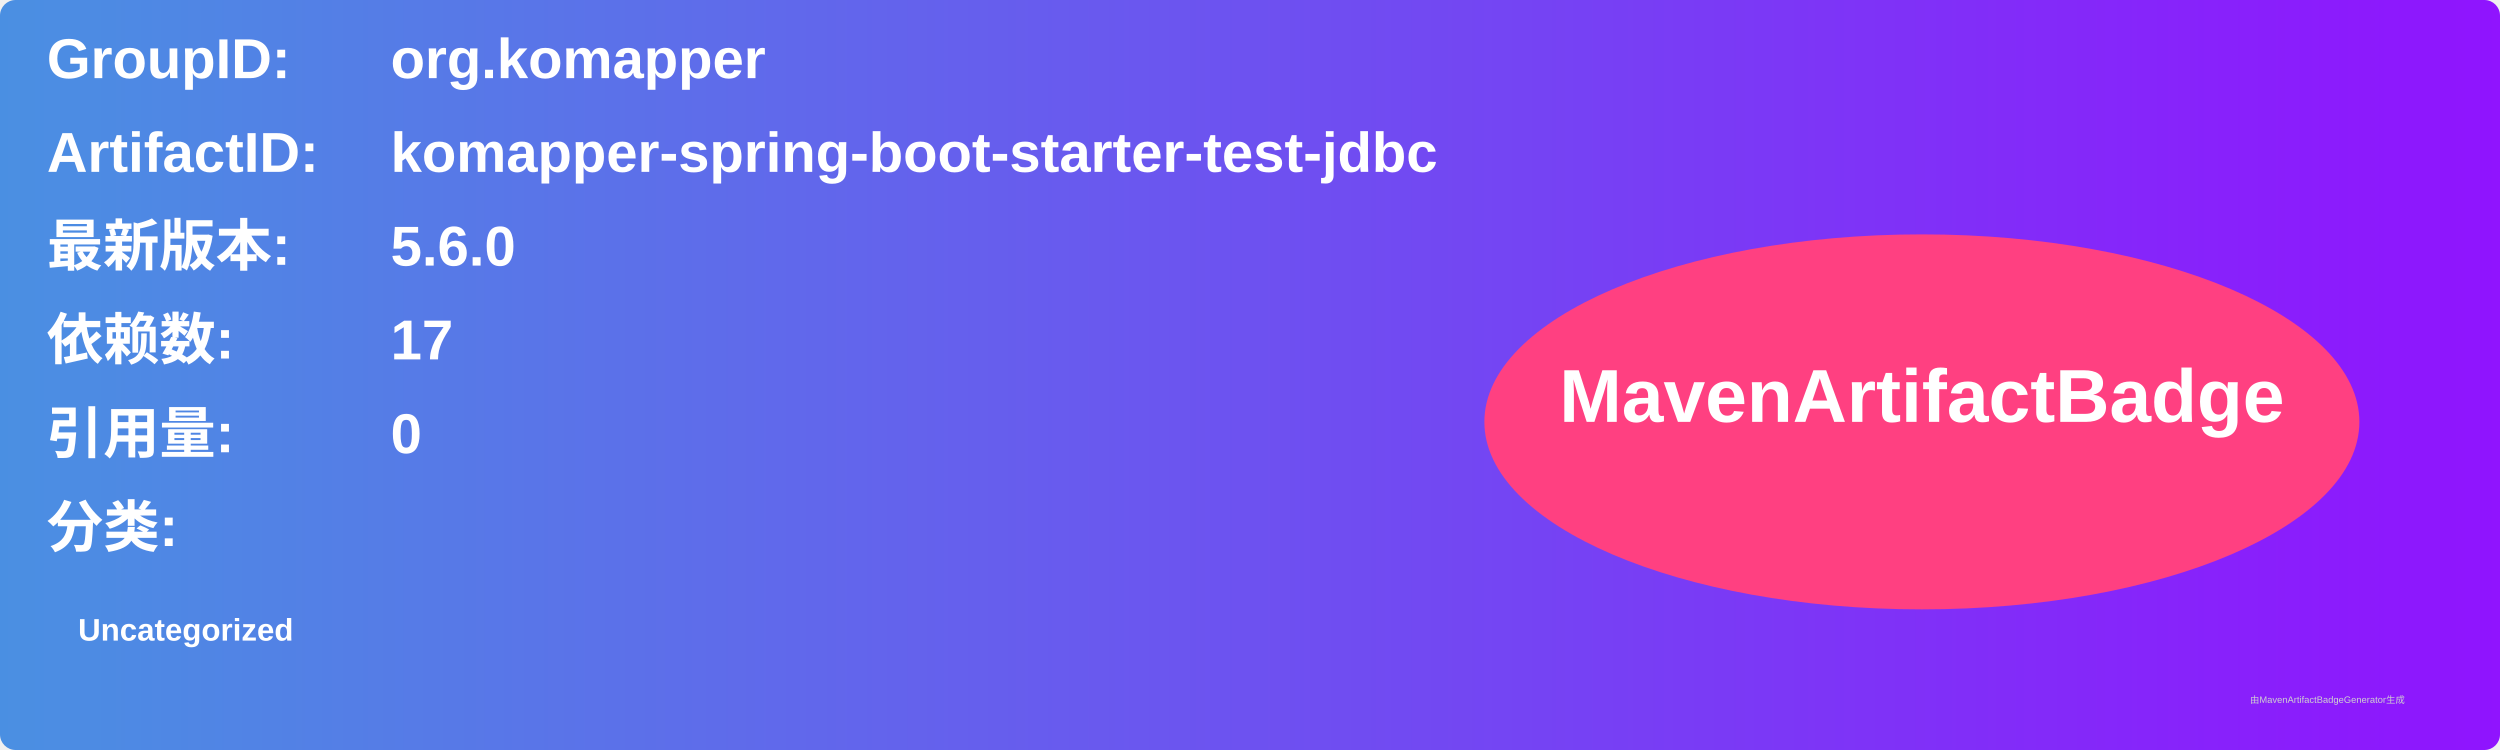
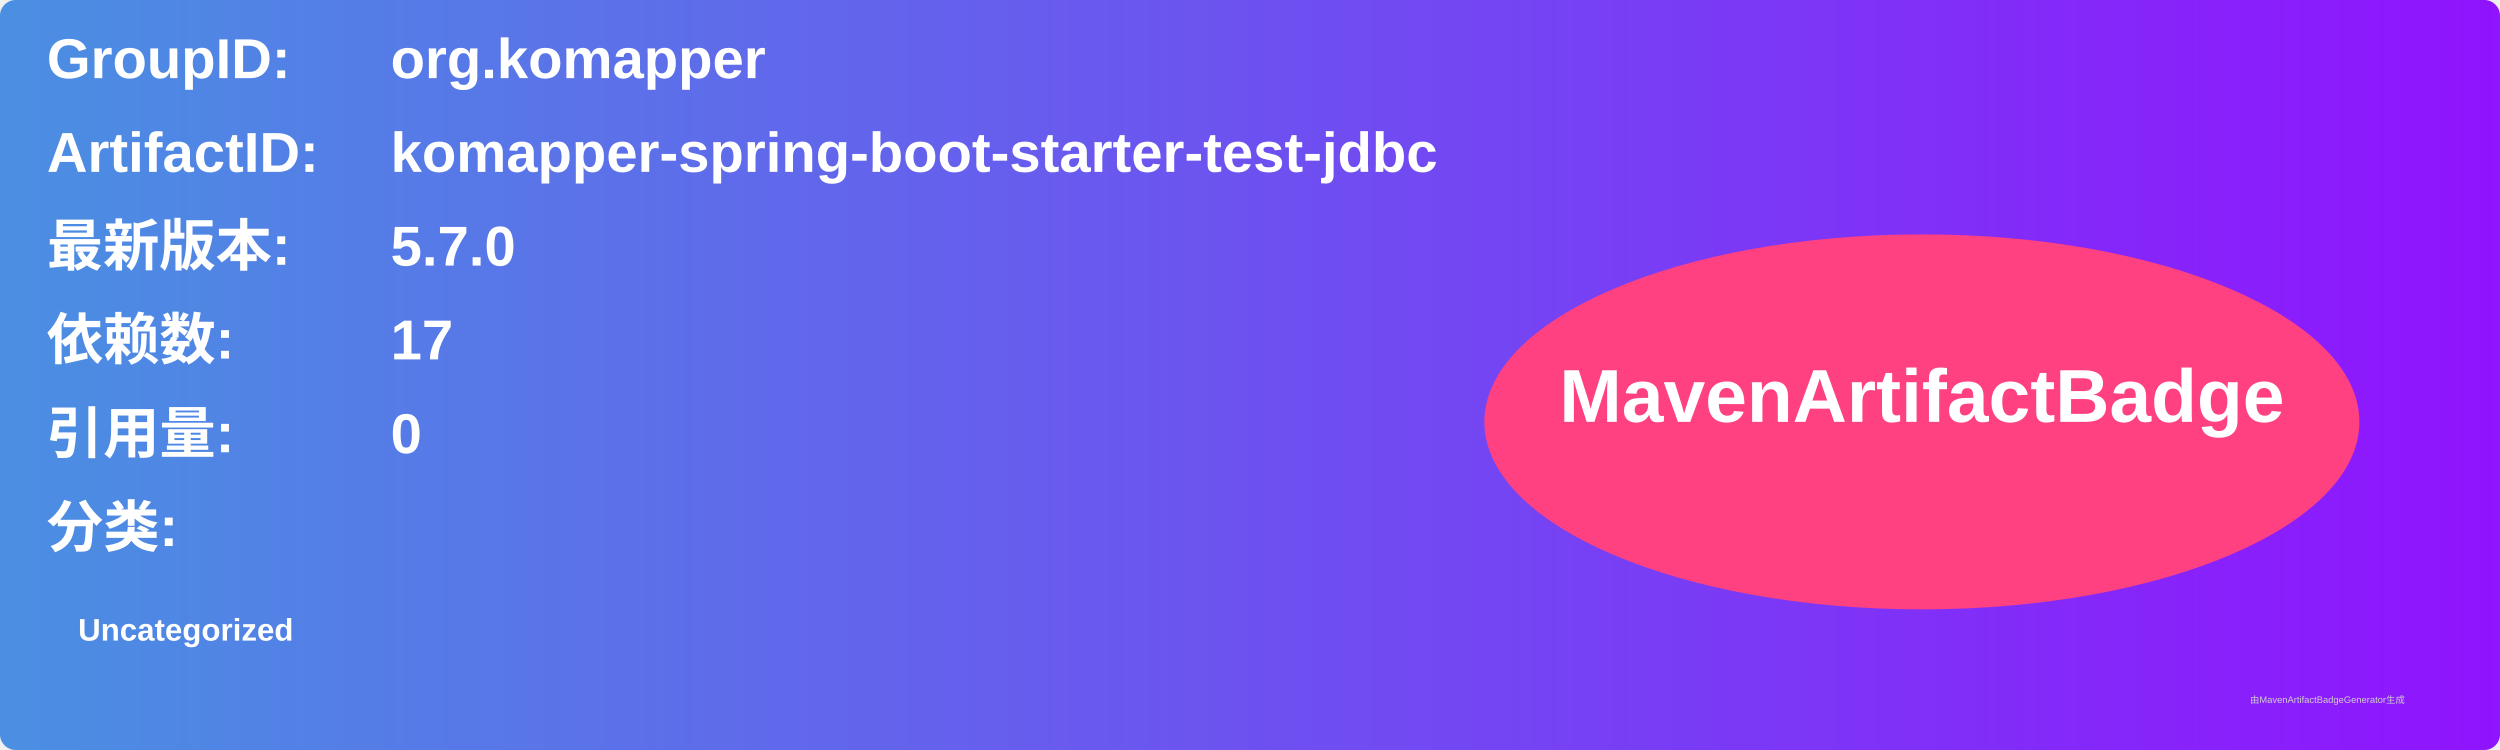
<svg xmlns="http://www.w3.org/2000/svg" width="800" height="240" viewBox="0 0 800 240">
  <linearGradient id="grad" x1="0%" y1="0%" x2="100%" y2="0%">
    <stop offset="0%" stop-color="#4a90e2" />
    <stop offset="100%" stop-color="#9013fe" />
  </linearGradient>
  <rect width="100%" height="100%" rx="5" ry="5" fill="url(#grad)" />
  <g transform="translate(15, 15)">
    <text x="0" y="10" font-family="Arial" font-size="18" fill="white" font-weight="bold" width="260">GroupID:</text>
    <text x="110" y="10" font-family="Arial" font-size="18" fill="white" font-weight="bold" width="460">org.komapper</text>
    <text x="0" y="40" font-family="Arial" font-size="18" fill="white" font-weight="bold" width="260">ArtifactID:</text>
    <text x="110" y="40" font-family="Arial" font-size="18" fill="white" font-weight="bold" width="460">komapper-spring-boot-starter-test-jdbc</text>
    <text x="0" y="70" font-family="Arial" font-size="18" fill="white" font-weight="bold">最新版本:</text>
    <text x="110" y="70" font-family="Arial" font-size="18" fill="white" font-weight="bold">
-       <tspan font-weight="bold">5.6.0</tspan>
+       <tspan font-weight="bold">5.7.0</tspan>
    </text>
    <text x="0" y="100" font-family="Arial" font-size="18" fill="white" font-weight="bold">依赖数: </text>
    <text x="110" y="100" font-family="Arial" font-size="18" fill="white">
      <tspan font-weight="bold">17</tspan>
    </text>
    <text x="0" y="130" font-family="Arial" font-size="18" fill="white" font-weight="bold">引用量: </text>
    <text x="110" y="130" font-family="Arial" font-size="18" fill="white">
      <tspan font-weight="bold">0</tspan>
    </text>
    <text x="0" y="160" font-family="Arial" font-size="18" fill="white" font-weight="bold">分类:</text>
    <text x="10" y="190" font-family="Arial" font-size="10" fill="white">
      <tspan font-weight="bold">Uncategorized</tspan>
    </text>
    <ellipse cx="600" cy="120" rx="140" ry="60" fill="#ff4081" />
    <text x="600" y="120" text-anchor="middle" font-family="Arial" font-size="24" fill="white" font-weight="bold">MavenArtifactBadge</text>
  </g>
  <text x="720" y="225" font-family="Arial" font-size="3" fill="#d0d0d0">由MavenArtifactBadgeGenerator生成</text>
</svg>
